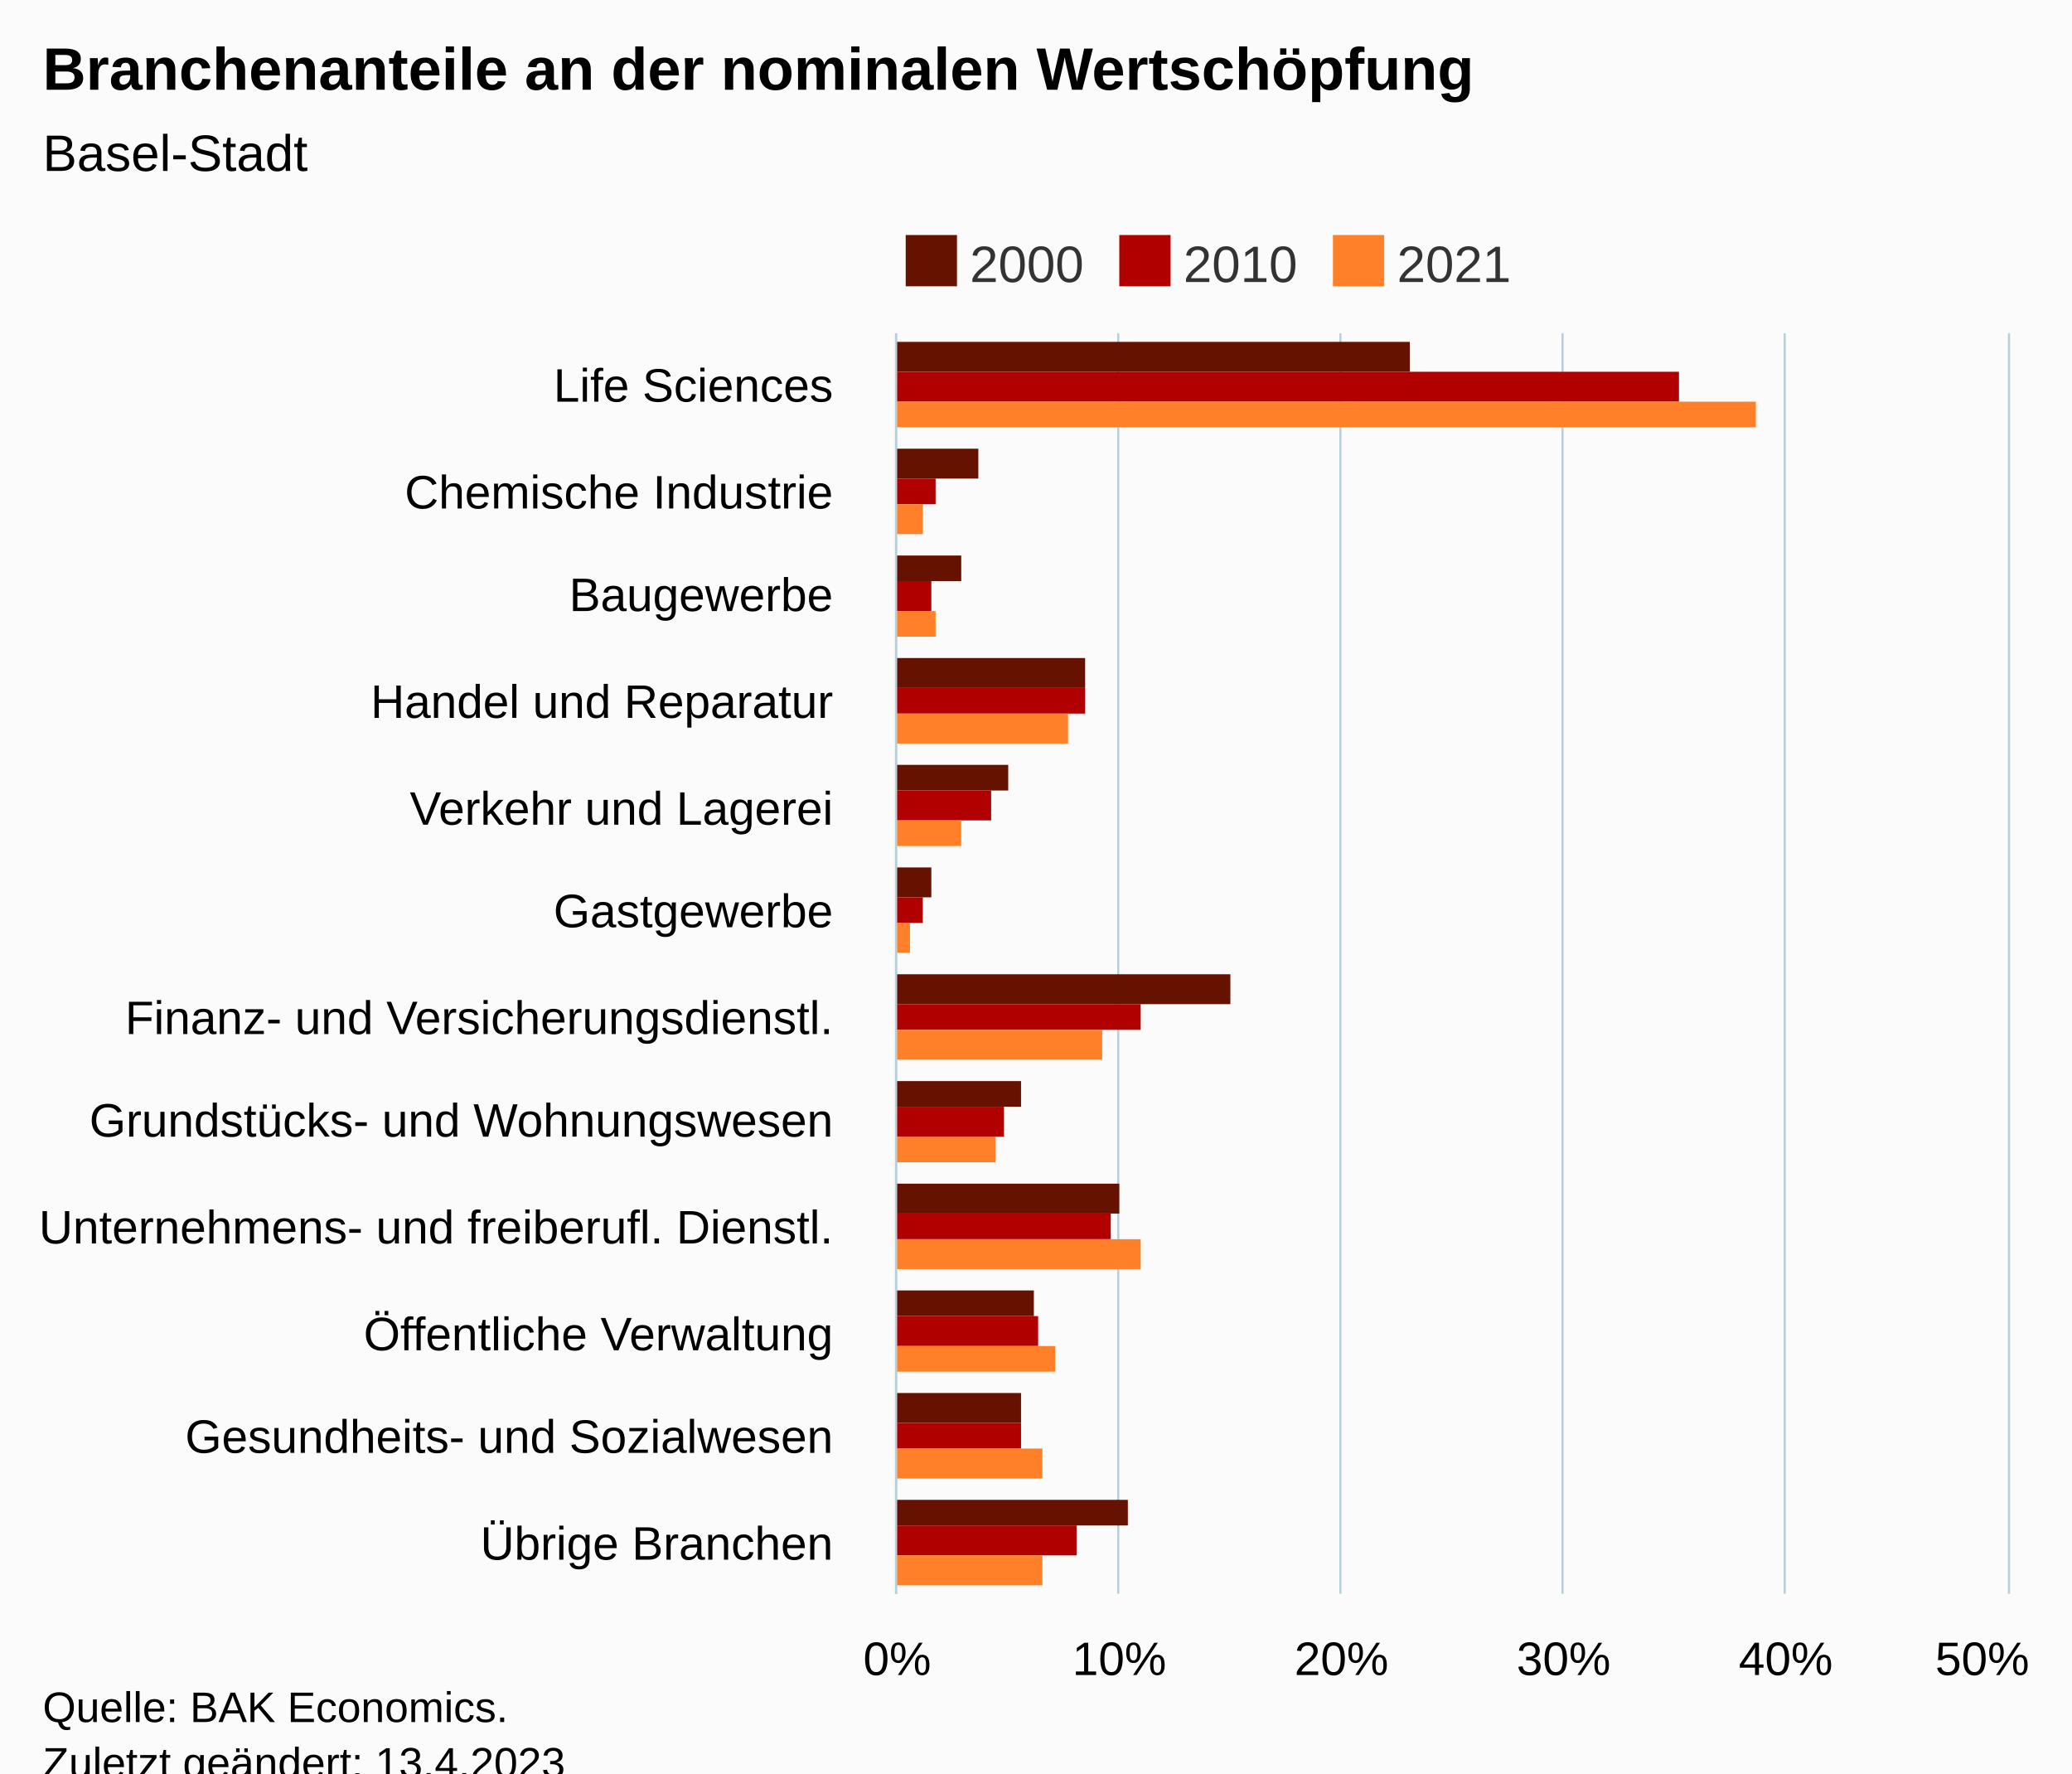
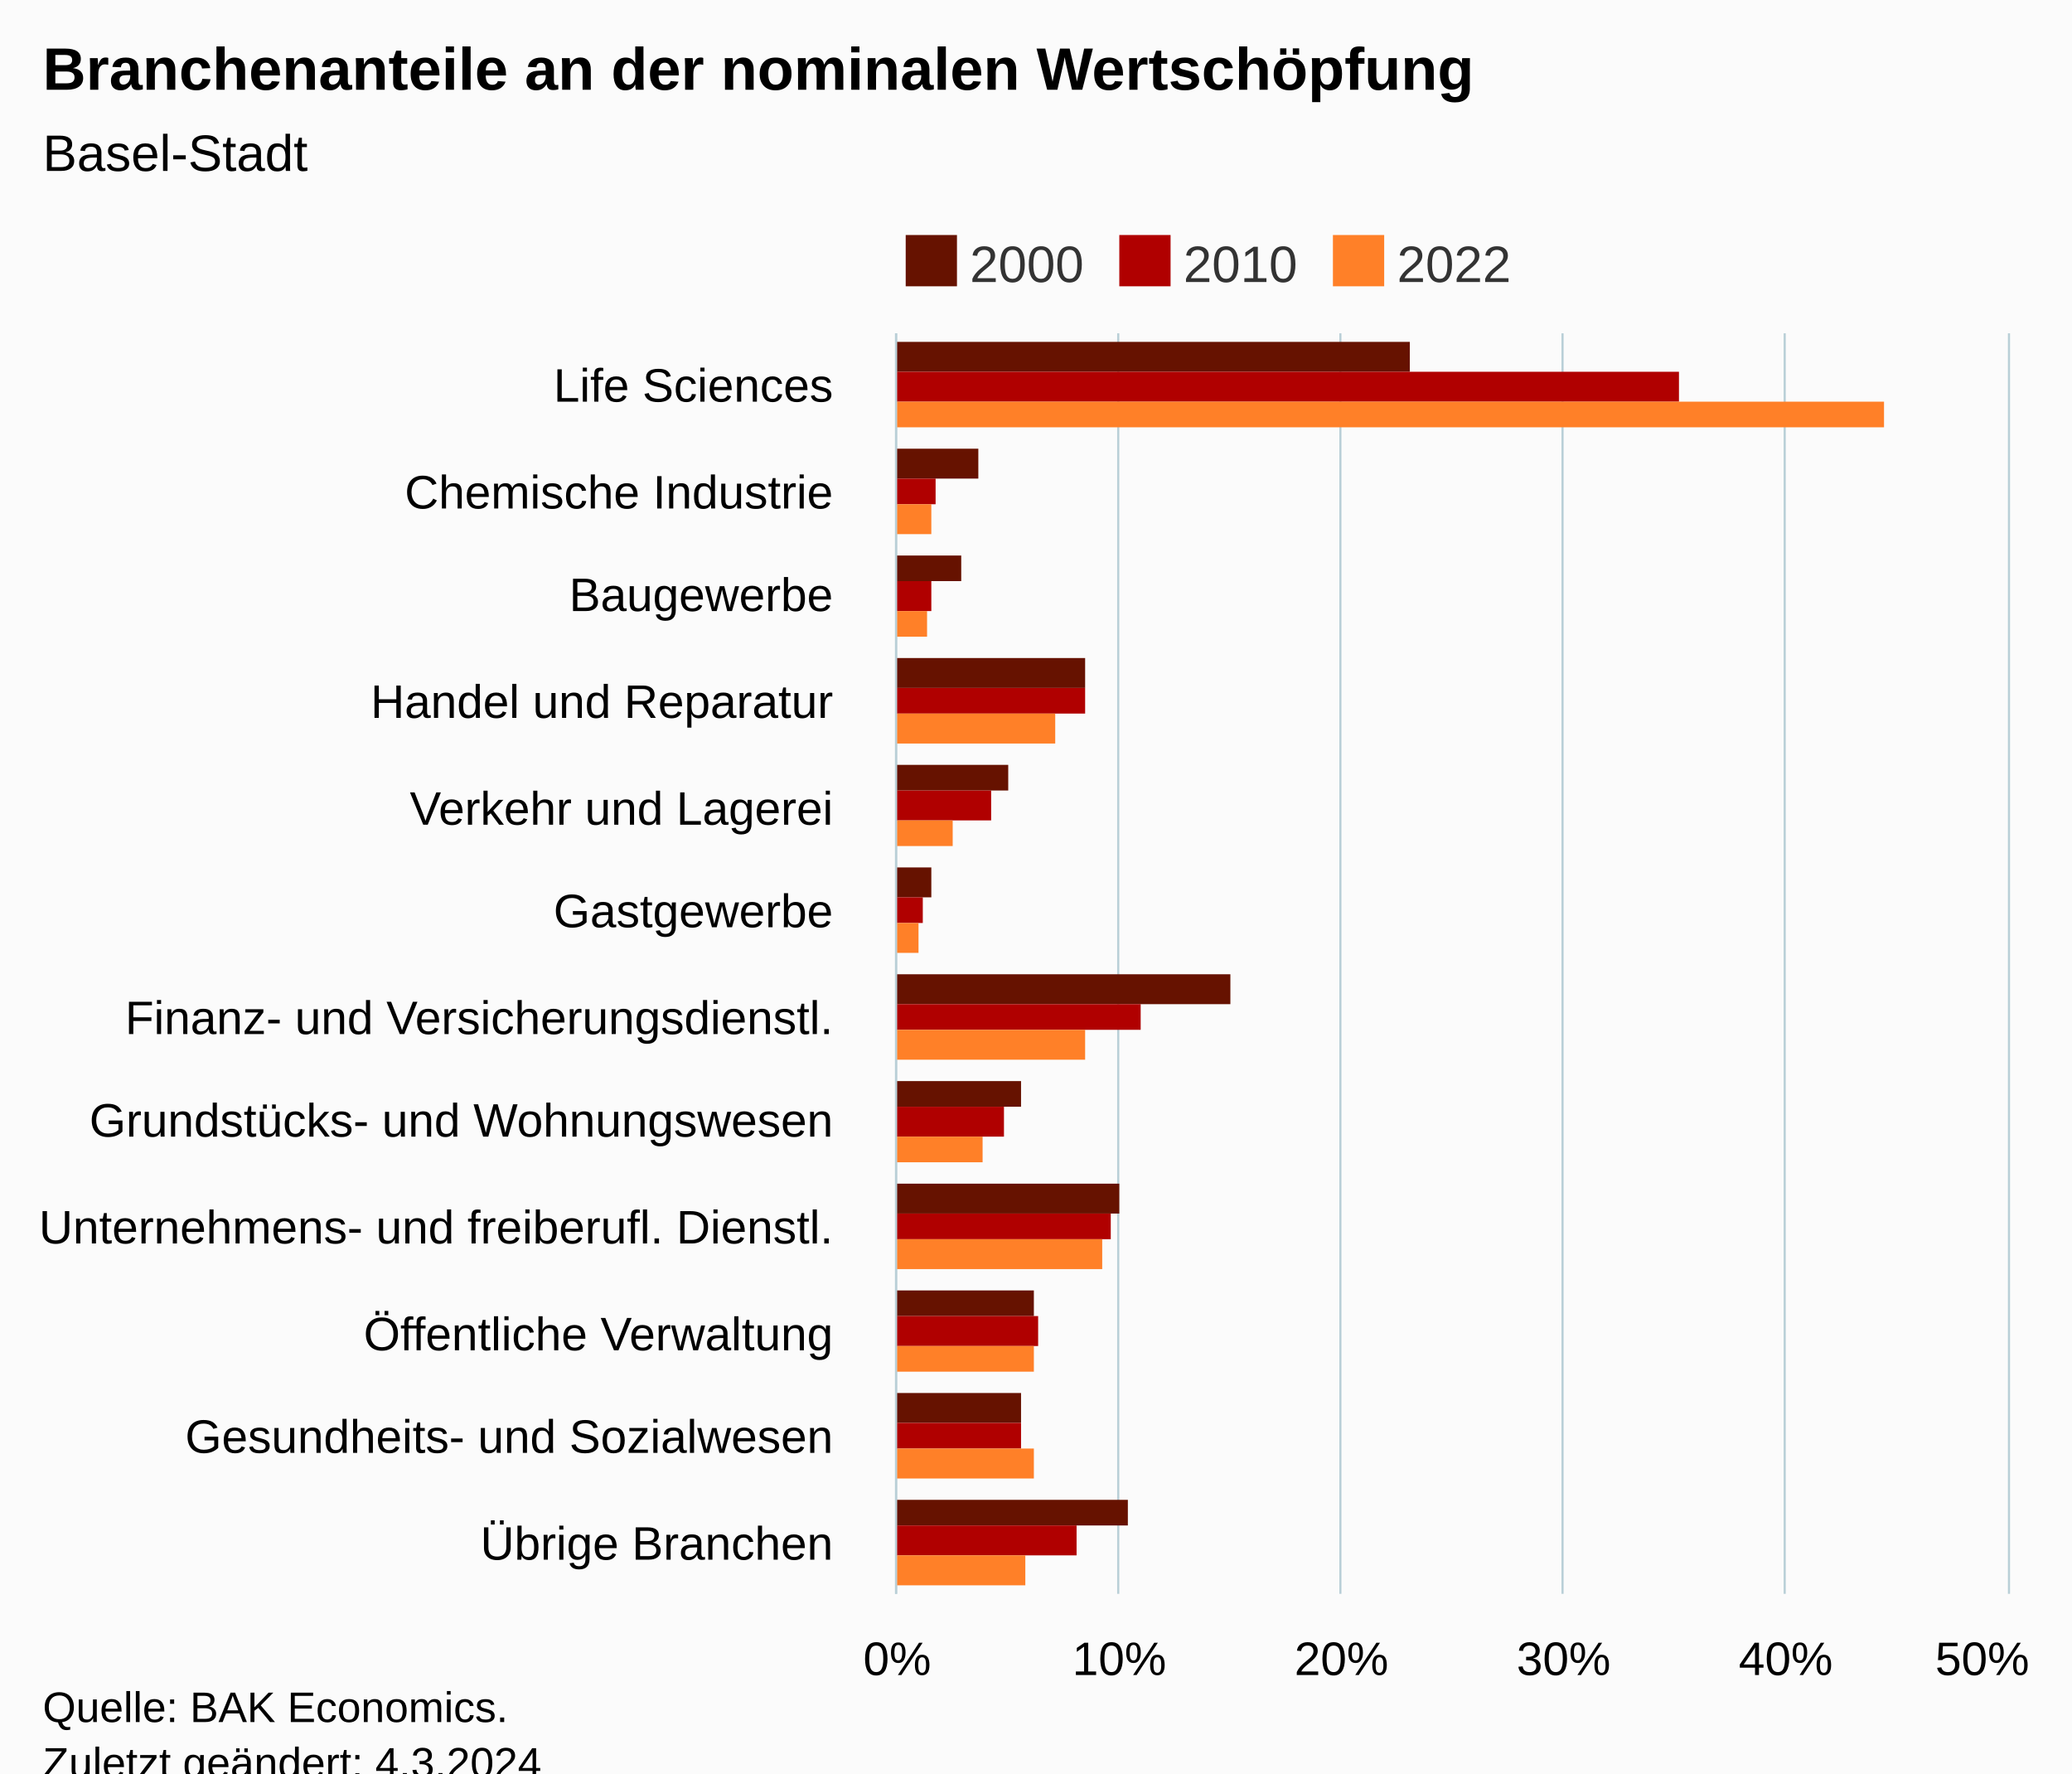
<svg xmlns="http://www.w3.org/2000/svg" version="1.1" class="highcharts-root" style="font-family:Arial;font-size:12px;" viewBox="0 0 485 415">
  <defs>
-     <clipPath id="highcharts-dt5cvlm-43-">
+     <clipPath id="highcharts-pd0dg0a-43-">
      <rect x="0" y="0" width="295" height="260" fill="none" />
    </clipPath>
-     <clipPath id="highcharts-dt5cvlm-56-">
+     <clipPath id="highcharts-pd0dg0a-56-">
      <rect x="0" y="0" width="295" height="260" fill="none" />
    </clipPath>
-     <clipPath id="highcharts-dt5cvlm-81-">
+     <clipPath id="highcharts-pd0dg0a-81-">
      <rect x="210" y="78" width="260" height="295" fill="none" />
    </clipPath>
  </defs>
  <rect fill="#fbfbfb" class="highcharts-background" x="0" y="0" width="485" height="428" rx="0" ry="0" />
  <rect fill="none" class="highcharts-plot-background" x="210" y="78" width="260" height="295" />
  <g class="highcharts-pane-group" data-z-index="0" />
  <g class="highcharts-grid highcharts-xaxis-grid" data-z-index="1">
    <path fill="none" data-z-index="1" class="highcharts-grid-line" d="M 210 103.5 L 470 103.5" opacity="1" />
    <path fill="none" data-z-index="1" class="highcharts-grid-line" d="M 210 127.5 L 470 127.5" opacity="1" />
    <path fill="none" data-z-index="1" class="highcharts-grid-line" d="M 210 152.5 L 470 152.5" opacity="1" />
    <path fill="none" data-z-index="1" class="highcharts-grid-line" d="M 210 176.5 L 470 176.5" opacity="1" />
    <path fill="none" data-z-index="1" class="highcharts-grid-line" d="M 210 201.5 L 470 201.5" opacity="1" />
    <path fill="none" data-z-index="1" class="highcharts-grid-line" d="M 210 226.5 L 470 226.5" opacity="1" />
    <path fill="none" data-z-index="1" class="highcharts-grid-line" d="M 210 250.5 L 470 250.5" opacity="1" />
    <path fill="none" data-z-index="1" class="highcharts-grid-line" d="M 210 275.5 L 470 275.5" opacity="1" />
    <path fill="none" data-z-index="1" class="highcharts-grid-line" d="M 210 299.5 L 470 299.5" opacity="1" />
    <path fill="none" data-z-index="1" class="highcharts-grid-line" d="M 210 324.5 L 470 324.5" opacity="1" />
    <path fill="none" data-z-index="1" class="highcharts-grid-line" d="M 210 348.5 L 470 348.5" opacity="1" />
    <path fill="none" data-z-index="1" class="highcharts-grid-line" d="M 210 373.5 L 470 373.5" opacity="1" />
    <path fill="none" data-z-index="1" class="highcharts-grid-line" d="M 210 78.5 L 470 78.5" opacity="1" />
  </g>
  <g class="highcharts-grid highcharts-yaxis-grid" data-z-index="1">
    <path fill="none" stroke="#B9CFD7" stroke-width="0.5" data-z-index="1" class="highcharts-grid-line" d="M 209.75 78 L 209.75 373" opacity="1" />
    <path fill="none" stroke="#B9CFD7" stroke-width="0.5" data-z-index="1" class="highcharts-grid-line" d="M 261.75 78 L 261.75 373" opacity="1" />
    <path fill="none" stroke="#B9CFD7" stroke-width="0.5" data-z-index="1" class="highcharts-grid-line" d="M 313.75 78 L 313.75 373" opacity="1" />
    <path fill="none" stroke="#B9CFD7" stroke-width="0.5" data-z-index="1" class="highcharts-grid-line" d="M 365.75 78 L 365.75 373" opacity="1" />
    <path fill="none" stroke="#B9CFD7" stroke-width="0.5" data-z-index="1" class="highcharts-grid-line" d="M 417.75 78 L 417.75 373" opacity="1" />
    <path fill="none" stroke="#B9CFD7" stroke-width="0.5" data-z-index="1" class="highcharts-grid-line" d="M 470.25 78 L 470.25 373" opacity="1" />
  </g>
  <rect fill="none" class="highcharts-plot-border" data-z-index="1" x="210" y="78" width="260" height="295" />
  <g class="highcharts-axis highcharts-xaxis" data-z-index="2">
    <path fill="none" class="highcharts-axis-line" stroke="#B9CFD7" stroke-width="0.5" data-z-index="7" d="M 209.75 78 L 209.75 373" />
  </g>
  <g class="highcharts-axis highcharts-yaxis" data-z-index="2">
    <path fill="none" class="highcharts-axis-line" data-z-index="7" d="M 210 373 L 470 373" />
  </g>
  <g class="highcharts-series-group" data-z-index="3">
-     <g class="highcharts-series highcharts-series-0 highcharts-column-series" data-z-index="0.1" opacity="1" transform="translate(470,373) rotate(90) scale(-1,1) scale(1 1)" clip-path="url(#highcharts-dt5cvlm-56-)">
+     <g class="highcharts-series highcharts-series-0 highcharts-column-series" data-z-index="0.1" opacity="1" transform="translate(470,373) rotate(90) scale(-1,1) scale(1 1)" clip-path="url(#highcharts-pd0dg0a-56-)">
      <rect x="286" y="140" width="7" height="121" fill="#661200" opacity="1" class="highcharts-point" />
      <rect x="261" y="241" width="7" height="20" fill="#661200" opacity="1" class="highcharts-point" />
      <rect x="237" y="245" width="6" height="16" fill="#661200" opacity="1" class="highcharts-point" />
      <rect x="212" y="216" width="7" height="45" fill="#661200" opacity="1" class="highcharts-point" />
      <rect x="188" y="234" width="6" height="27" fill="#661200" opacity="1" class="highcharts-point" />
      <rect x="163" y="252" width="7" height="9" fill="#661200" opacity="1" class="highcharts-point" />
      <rect x="138" y="182" width="7" height="79" fill="#661200" opacity="1" class="highcharts-point" />
      <rect x="114" y="231" width="6" height="30" fill="#661200" opacity="1" class="highcharts-point" />
      <rect x="89" y="208" width="7" height="53" fill="#661200" opacity="1" class="highcharts-point" />
      <rect x="65" y="228" width="6" height="33" fill="#661200" opacity="1" class="highcharts-point" />
      <rect x="40" y="231" width="7" height="30" fill="#661200" opacity="1" class="highcharts-point" />
      <rect x="16" y="206" width="6" height="55" fill="#661200" opacity="1" class="highcharts-point" />
    </g>
    <g class="highcharts-markers highcharts-series-0 highcharts-column-series" data-z-index="0.1" opacity="1" transform="translate(470,373) rotate(90) scale(-1,1) scale(1 1)" clip-path="none" />
-     <g class="highcharts-series highcharts-series-1 highcharts-column-series" data-z-index="0.1" opacity="1" transform="translate(470,373) rotate(90) scale(-1,1) scale(1 1)" clip-path="url(#highcharts-dt5cvlm-56-)">
+     <g class="highcharts-series highcharts-series-1 highcharts-column-series" data-z-index="0.1" opacity="1" transform="translate(470,373) rotate(90) scale(-1,1) scale(1 1)" clip-path="url(#highcharts-pd0dg0a-56-)">
      <rect x="279" y="77" width="7" height="184" fill="#b00000" opacity="1" class="highcharts-point" />
      <rect x="255" y="251" width="6" height="10" fill="#b00000" opacity="1" class="highcharts-point" />
      <rect x="230" y="252" width="7" height="9" fill="#b00000" opacity="1" class="highcharts-point" />
      <rect x="206" y="216" width="6" height="45" fill="#b00000" opacity="1" class="highcharts-point" />
      <rect x="181" y="238" width="7" height="23" fill="#b00000" opacity="1" class="highcharts-point" />
      <rect x="157" y="254" width="6" height="7" fill="#b00000" opacity="1" class="highcharts-point" />
      <rect x="132" y="203" width="6" height="58" fill="#b00000" opacity="1" class="highcharts-point" />
      <rect x="107" y="235" width="7" height="26" fill="#b00000" opacity="1" class="highcharts-point" />
      <rect x="83" y="210" width="6" height="51" fill="#b00000" opacity="1" class="highcharts-point" />
      <rect x="58" y="227" width="7" height="34" fill="#b00000" opacity="1" class="highcharts-point" />
      <rect x="34" y="231" width="6" height="30" fill="#b00000" opacity="1" class="highcharts-point" />
      <rect x="9" y="218" width="7" height="43" fill="#b00000" opacity="1" class="highcharts-point" />
    </g>
    <g class="highcharts-markers highcharts-series-1 highcharts-column-series" data-z-index="0.1" opacity="1" transform="translate(470,373) rotate(90) scale(-1,1) scale(1 1)" clip-path="none" />
-     <g class="highcharts-series highcharts-series-2 highcharts-column-series" data-z-index="0.1" opacity="1" transform="translate(470,373) rotate(90) scale(-1,1) scale(1 1)" clip-path="url(#highcharts-dt5cvlm-56-)">
-       <rect x="273" y="59" width="6" height="202" fill="#ff8028" opacity="1" class="highcharts-point" />
-       <rect x="248" y="254" width="7" height="7" fill="#ff8028" opacity="1" class="highcharts-point" />
-       <rect x="224" y="251" width="6" height="10" fill="#ff8028" opacity="1" class="highcharts-point" />
-       <rect x="199" y="220" width="7" height="41" fill="#ff8028" opacity="1" class="highcharts-point" />
-       <rect x="175" y="245" width="6" height="16" fill="#ff8028" opacity="1" class="highcharts-point" />
-       <rect x="150" y="257" width="7" height="4" fill="#ff8028" opacity="1" class="highcharts-point" />
-       <rect x="125" y="212" width="7" height="49" fill="#ff8028" opacity="1" class="highcharts-point" />
-       <rect x="101" y="237" width="6" height="24" fill="#ff8028" opacity="1" class="highcharts-point" />
-       <rect x="76" y="203" width="7" height="58" fill="#ff8028" opacity="1" class="highcharts-point" />
-       <rect x="52" y="223" width="6" height="38" fill="#ff8028" opacity="1" class="highcharts-point" />
-       <rect x="27" y="226" width="7" height="35" fill="#ff8028" opacity="1" class="highcharts-point" />
-       <rect x="2" y="226" width="7" height="35" fill="#ff8028" opacity="1" class="highcharts-point" />
+     <g class="highcharts-series highcharts-series-2 highcharts-column-series" data-z-index="0.1" opacity="1" transform="translate(470,373) rotate(90) scale(-1,1) scale(1 1)" clip-path="url(#highcharts-pd0dg0a-56-)">
+       <rect x="273" y="29" width="6" height="232" fill="#ff8028" opacity="1" class="highcharts-point" />
+       <rect x="248" y="252" width="7" height="9" fill="#ff8028" opacity="1" class="highcharts-point" />
+       <rect x="224" y="253" width="6" height="8" fill="#ff8028" opacity="1" class="highcharts-point" />
+       <rect x="199" y="223" width="7" height="38" fill="#ff8028" opacity="1" class="highcharts-point" />
+       <rect x="175" y="247" width="6" height="14" fill="#ff8028" opacity="1" class="highcharts-point" />
+       <rect x="150" y="255" width="7" height="6" fill="#ff8028" opacity="1" class="highcharts-point" />
+       <rect x="125" y="216" width="7" height="45" fill="#ff8028" opacity="1" class="highcharts-point" />
+       <rect x="101" y="240" width="6" height="21" fill="#ff8028" opacity="1" class="highcharts-point" />
+       <rect x="76" y="212" width="7" height="49" fill="#ff8028" opacity="1" class="highcharts-point" />
+       <rect x="52" y="228" width="6" height="33" fill="#ff8028" opacity="1" class="highcharts-point" />
+       <rect x="27" y="228" width="7" height="33" fill="#ff8028" opacity="1" class="highcharts-point" />
+       <rect x="2" y="230" width="7" height="31" fill="#ff8028" opacity="1" class="highcharts-point" />
    </g>
    <g class="highcharts-markers highcharts-series-2 highcharts-column-series" data-z-index="0.1" opacity="1" transform="translate(470,373) rotate(90) scale(-1,1) scale(1 1)" clip-path="none" />
  </g>
  <text x="10" text-anchor="start" class="highcharts-title" data-z-index="4" style="color:#000000;font-size:14px;font-weight:bold;fill:#000000;" y="21">
    <tspan>Branchenanteile an der nominalen Wertschöpfung</tspan>
  </text>
  <text x="10" text-anchor="start" class="highcharts-subtitle" data-z-index="4" style="color:#000000;font-size:12px;font-weight:normal;fill:#000000;" y="40">
    <tspan>Basel-Stadt</tspan>
  </text>
  <text x="10" text-anchor="start" class="highcharts-caption" data-z-index="4" style="color:#666666;fill:#666666;" y="385" />
  <g class="highcharts-legend" data-z-index="7" transform="translate(210,56)">
    <rect fill="none" class="highcharts-legend-box" rx="0" ry="0" x="0" y="0" width="145" height="10" visibility="visible" />
    <g data-z-index="1">
      <g>
        <g class="highcharts-legend-item highcharts-column-series highcharts-color-undefined highcharts-series-0" data-z-index="1" transform="translate(0,-5)">
          <text x="17" style="color:#333333;cursor:pointer;font-size:12px;font-weight:normal;whitspace:nowrap;fill:#333333;" text-anchor="start" data-z-index="2" y="15">
            <tspan>2000</tspan>
          </text>
          <rect x="2" y="4" width="12" height="12" fill="#661200" class="highcharts-point" data-z-index="3" />
        </g>
        <g class="highcharts-legend-item highcharts-column-series highcharts-color-undefined highcharts-series-1" data-z-index="1" transform="translate(50,-5)">
          <text x="17" y="15" style="color:#333333;cursor:pointer;font-size:12px;font-weight:normal;whitspace:nowrap;fill:#333333;" text-anchor="start" data-z-index="2">
            <tspan>2010</tspan>
          </text>
          <rect x="2" y="4" width="12" height="12" fill="#b00000" class="highcharts-point" data-z-index="3" />
        </g>
        <g class="highcharts-legend-item highcharts-column-series highcharts-color-undefined highcharts-series-2" data-z-index="1" transform="translate(100,-5)">
          <text x="17" y="15" style="color:#333333;cursor:pointer;font-size:12px;font-weight:normal;whitspace:nowrap;fill:#333333;" text-anchor="start" data-z-index="2">
-             <tspan>2021</tspan>
+             <tspan>2022</tspan>
          </text>
          <rect x="2" y="4" width="12" height="12" fill="#ff8028" class="highcharts-point" data-z-index="3" />
        </g>
      </g>
    </g>
  </g>
  <g class="highcharts-axis-labels highcharts-xaxis-labels" data-z-index="7">
    <text x="195" style="color:#000000;cursor:default;font-size:11px;fill:#000000;" text-anchor="end" transform="translate(0,0)" y="94" opacity="1">
      <tspan>Life Sciences</tspan>
    </text>
    <text x="195" style="color:#000000;cursor:default;font-size:11px;fill:#000000;" text-anchor="end" transform="translate(0,0)" y="119" opacity="1">
      <tspan>Chemische Industrie</tspan>
    </text>
    <text x="195" style="color:#000000;cursor:default;font-size:11px;fill:#000000;" text-anchor="end" transform="translate(0,0)" y="143" opacity="1">Baugewerbe</text>
    <text x="195" style="color:#000000;cursor:default;font-size:11px;fill:#000000;" text-anchor="end" transform="translate(0,0)" y="168" opacity="1">
      <tspan>Handel und Reparatur</tspan>
    </text>
    <text x="195" style="color:#000000;cursor:default;font-size:11px;fill:#000000;" text-anchor="end" transform="translate(0,0)" y="193" opacity="1">
      <tspan>Verkehr und Lagerei</tspan>
    </text>
    <text x="195" style="color:#000000;cursor:default;font-size:11px;fill:#000000;" text-anchor="end" transform="translate(0,0)" y="217" opacity="1">Gastgewerbe</text>
    <text x="195" style="color:#000000;cursor:default;font-size:11px;fill:#000000;" text-anchor="end" transform="translate(0,0)" y="242" opacity="1">
      <tspan>Finanz- und Versicherungsdienstl.</tspan>
    </text>
    <text x="195" style="color:#000000;cursor:default;font-size:11px;fill:#000000;" text-anchor="end" transform="translate(0,0)" y="266" opacity="1">
      <tspan>Grundstücks- und Wohnungswesen</tspan>
    </text>
    <text x="195" style="color:#000000;cursor:default;font-size:11px;fill:#000000;" text-anchor="end" transform="translate(0,0)" y="291" opacity="1">
      <tspan>Unternehmens- und freiberufl. Dienstl.</tspan>
    </text>
    <text x="195" style="color:#000000;cursor:default;font-size:11px;fill:#000000;" text-anchor="end" transform="translate(0,0)" y="316" opacity="1">
      <tspan>Öffentliche Verwaltung</tspan>
    </text>
    <text x="195" style="color:#000000;cursor:default;font-size:11px;fill:#000000;" text-anchor="end" transform="translate(0,0)" y="340" opacity="1">
      <tspan>Gesundheits- und Sozialwesen</tspan>
    </text>
    <text x="195" style="color:#000000;cursor:default;font-size:11px;fill:#000000;" text-anchor="end" transform="translate(0,0)" y="365" opacity="1">
      <tspan>Übrige Branchen</tspan>
    </text>
  </g>
  <g class="highcharts-axis-labels highcharts-yaxis-labels" data-z-index="7">
    <text x="210" style="color:#000000;cursor:default;font-size:11px;fill:#000000;" text-anchor="middle" transform="translate(0,0)" y="392" opacity="1">0%</text>
    <text x="262" style="color:#000000;cursor:default;font-size:11px;fill:#000000;" text-anchor="middle" transform="translate(0,0)" y="392" opacity="1">10%</text>
    <text x="314" style="color:#000000;cursor:default;font-size:11px;fill:#000000;" text-anchor="middle" transform="translate(0,0)" y="392" opacity="1">20%</text>
    <text x="366" style="color:#000000;cursor:default;font-size:11px;fill:#000000;" text-anchor="middle" transform="translate(0,0)" y="392" opacity="1">30%</text>
    <text x="418" style="color:#000000;cursor:default;font-size:11px;fill:#000000;" text-anchor="middle" transform="translate(0,0)" y="392" opacity="1">40%</text>
    <text x="464" style="color:#000000;cursor:default;font-size:11px;fill:#000000;" text-anchor="middle" transform="translate(0,0)" y="392" opacity="1">50%</text>
  </g>
  <text x="10" class="highcharts-credits" text-anchor="start" data-z-index="8" style="cursor:default;color:#000000;font-size:10px;fill:#000000;" y="403">
    <tspan>Quelle: BAK Economics.</tspan>
-     <tspan x="10" dy="13">Zuletzt geändert: 13.4.2023</tspan>
+     <tspan x="10" dy="13">Zuletzt geändert: 4.3.2024</tspan>
  </text>
-   <g class="highcharts-control-points" data-z-index="99" clip-path="url(#highcharts-dt5cvlm-81-)" />
+   <g class="highcharts-control-points" data-z-index="99" clip-path="url(#highcharts-pd0dg0a-81-)" />
</svg>
